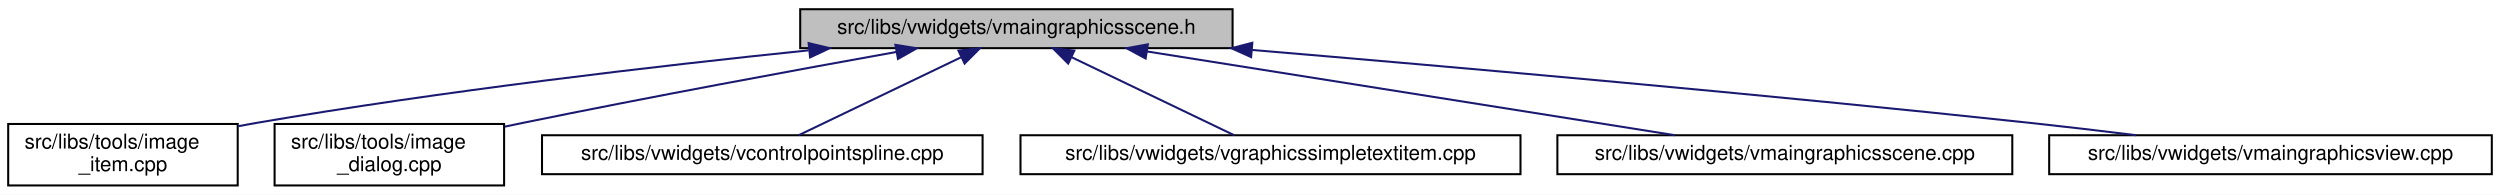
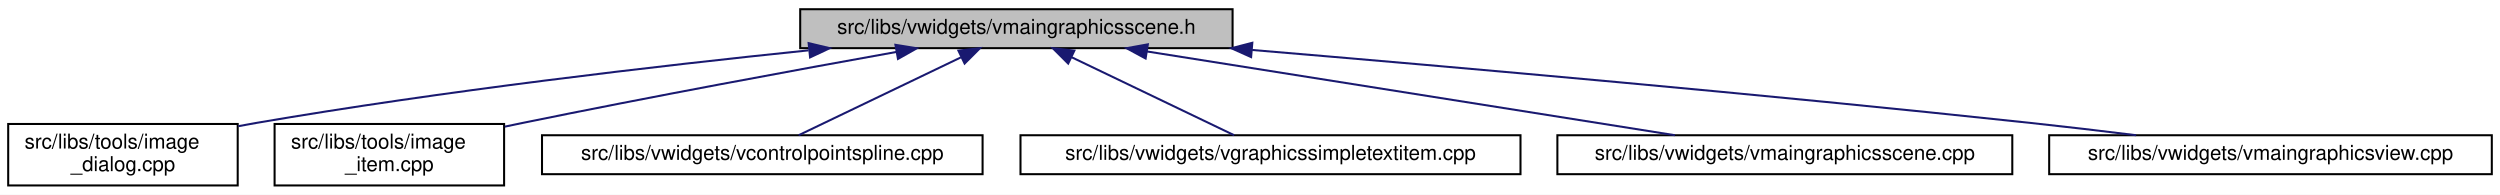
<svg xmlns="http://www.w3.org/2000/svg" xmlns:xlink="http://www.w3.org/1999/xlink" width="1220pt" height="95pt" viewBox="0.00 0.00 1220.00 95.00">
  <g id="graph0" class="graph" transform="scale(1 1) rotate(0) translate(4 91)">
    <polygon fill="white" stroke="transparent" points="-4,4 -4,-91 1216,-91 1216,4 -4,4" />
    <g id="node1" class="node">
      <g id="a_node1">
        <a xlink:title=" ">
          <polygon fill="#bfbfbf" stroke="black" points="386.5,-67.5 386.5,-86.5 597.5,-86.5 597.5,-67.5 386.5,-67.5" />
          <text text-anchor="middle" x="492" y="-74.5" font-family="Helvetica,sans-Serif" font-size="10.00">src/libs/vwidgets/vmaingraphicsscene.h</text>
        </a>
      </g>
    </g>
    <g id="node2" class="node">
      <g id="a_node2">
-         <a xlink:href="../../df/d1e/image__item_8cpp.html" target="_top" xlink:title=" ">
+         <a xlink:href="../../d2/d47/image__dialog_8cpp.html" target="_top" xlink:title=" ">
          <polygon fill="white" stroke="black" points="0,-0.5 0,-30.5 112,-30.5 112,-0.5 0,-0.5" />
          <text text-anchor="start" x="8" y="-18.5" font-family="Helvetica,sans-Serif" font-size="10.00">src/libs/tools/image</text>
-           <text text-anchor="middle" x="56" y="-7.5" font-family="Helvetica,sans-Serif" font-size="10.00">_item.cpp</text>
+           <text text-anchor="middle" x="56" y="-7.5" font-family="Helvetica,sans-Serif" font-size="10.00">_dialog.cpp</text>
        </a>
      </g>
    </g>
    <g id="edge1" class="edge">
      <path fill="none" stroke="midnightblue" d="M390.56,-66.43C315.77,-58.71 211.69,-46.58 121,-31 118.15,-30.51 115.24,-29.98 112.3,-29.42" />
      <polygon fill="midnightblue" stroke="midnightblue" points="390.61,-69.95 400.92,-67.49 391.32,-62.99 390.61,-69.95" />
    </g>
    <g id="node3" class="node">
      <g id="a_node3">
-         <a xlink:href="../../d2/d47/image__dialog_8cpp.html" target="_top" xlink:title=" ">
+         <a xlink:href="../../df/d1e/image__item_8cpp.html" target="_top" xlink:title=" ">
          <polygon fill="white" stroke="black" points="130,-0.5 130,-30.5 242,-30.5 242,-0.5 130,-0.5" />
          <text text-anchor="start" x="138" y="-18.5" font-family="Helvetica,sans-Serif" font-size="10.00">src/libs/tools/image</text>
-           <text text-anchor="middle" x="186" y="-7.5" font-family="Helvetica,sans-Serif" font-size="10.00">_dialog.cpp</text>
+           <text text-anchor="middle" x="186" y="-7.5" font-family="Helvetica,sans-Serif" font-size="10.00">_item.cpp</text>
        </a>
      </g>
    </g>
    <g id="edge2" class="edge">
      <path fill="none" stroke="midnightblue" d="M433.36,-65.64C384.49,-56.87 313.09,-43.72 251,-31 248.17,-30.42 245.27,-29.81 242.34,-29.2" />
      <polygon fill="midnightblue" stroke="midnightblue" points="432.97,-69.13 443.43,-67.45 434.21,-62.24 432.97,-69.13" />
    </g>
    <g id="node4" class="node">
      <g id="a_node4">
        <a xlink:href="../../de/d45/vcontrolpointspline_8cpp.html" target="_top" xlink:title=" ">
          <polygon fill="white" stroke="black" points="260.5,-6 260.5,-25 475.5,-25 475.5,-6 260.5,-6" />
          <text text-anchor="middle" x="368" y="-13" font-family="Helvetica,sans-Serif" font-size="10.00">src/libs/vwidgets/vcontrolpointspline.cpp</text>
        </a>
      </g>
    </g>
    <g id="edge3" class="edge">
      <path fill="none" stroke="midnightblue" d="M464.95,-63.02C440.9,-51.48 406.44,-34.94 385.73,-25.01" />
      <polygon fill="midnightblue" stroke="midnightblue" points="463.7,-66.3 474.23,-67.48 466.73,-59.99 463.7,-66.3" />
    </g>
    <g id="node5" class="node">
      <g id="a_node5">
        <a xlink:href="../../de/dec/vgraphicssimpletextitem_8cpp.html" target="_top" xlink:title=" ">
          <polygon fill="white" stroke="black" points="494,-6 494,-25 738,-25 738,-6 494,-6" />
          <text text-anchor="middle" x="616" y="-13" font-family="Helvetica,sans-Serif" font-size="10.00">src/libs/vwidgets/vgraphicssimpletextitem.cpp</text>
        </a>
      </g>
    </g>
    <g id="edge4" class="edge">
      <path fill="none" stroke="midnightblue" d="M519.05,-63.02C543.1,-51.48 577.56,-34.94 598.27,-25.01" />
      <polygon fill="midnightblue" stroke="midnightblue" points="517.27,-59.99 509.77,-67.48 520.3,-66.3 517.27,-59.99" />
    </g>
    <g id="node6" class="node">
      <g id="a_node6">
        <a xlink:href="../../d1/d88/vmaingraphicsscene_8cpp.html" target="_top" xlink:title=" ">
          <polygon fill="white" stroke="black" points="756,-6 756,-25 978,-25 978,-6 756,-6" />
          <text text-anchor="middle" x="867" y="-13" font-family="Helvetica,sans-Serif" font-size="10.00">src/libs/vwidgets/vmaingraphicsscene.cpp</text>
        </a>
      </g>
    </g>
    <g id="edge5" class="edge">
      <path fill="none" stroke="midnightblue" d="M555.65,-65.9C628.15,-54.4 745.33,-35.8 813.37,-25.01" />
      <polygon fill="midnightblue" stroke="midnightblue" points="555.06,-62.45 545.73,-67.48 556.15,-69.36 555.06,-62.45" />
    </g>
    <g id="node7" class="node">
      <g id="a_node7">
        <a xlink:href="../../d2/d31/vmaingraphicsview_8cpp.html" target="_top" xlink:title=" ">
          <polygon fill="white" stroke="black" points="996,-6 996,-25 1212,-25 1212,-6 996,-6" />
          <text text-anchor="middle" x="1104" y="-13" font-family="Helvetica,sans-Serif" font-size="10.00">src/libs/vwidgets/vmaingraphicsview.cpp</text>
        </a>
      </g>
    </g>
    <g id="edge6" class="edge">
      <path fill="none" stroke="midnightblue" d="M607.04,-66.61C707.43,-58.16 856.98,-44.96 987,-31 1003.69,-29.21 1021.69,-27.08 1038.45,-25.01" />
      <polygon fill="midnightblue" stroke="midnightblue" points="606.54,-63.14 596.87,-67.47 607.13,-70.12 606.54,-63.14" />
    </g>
  </g>
</svg>
